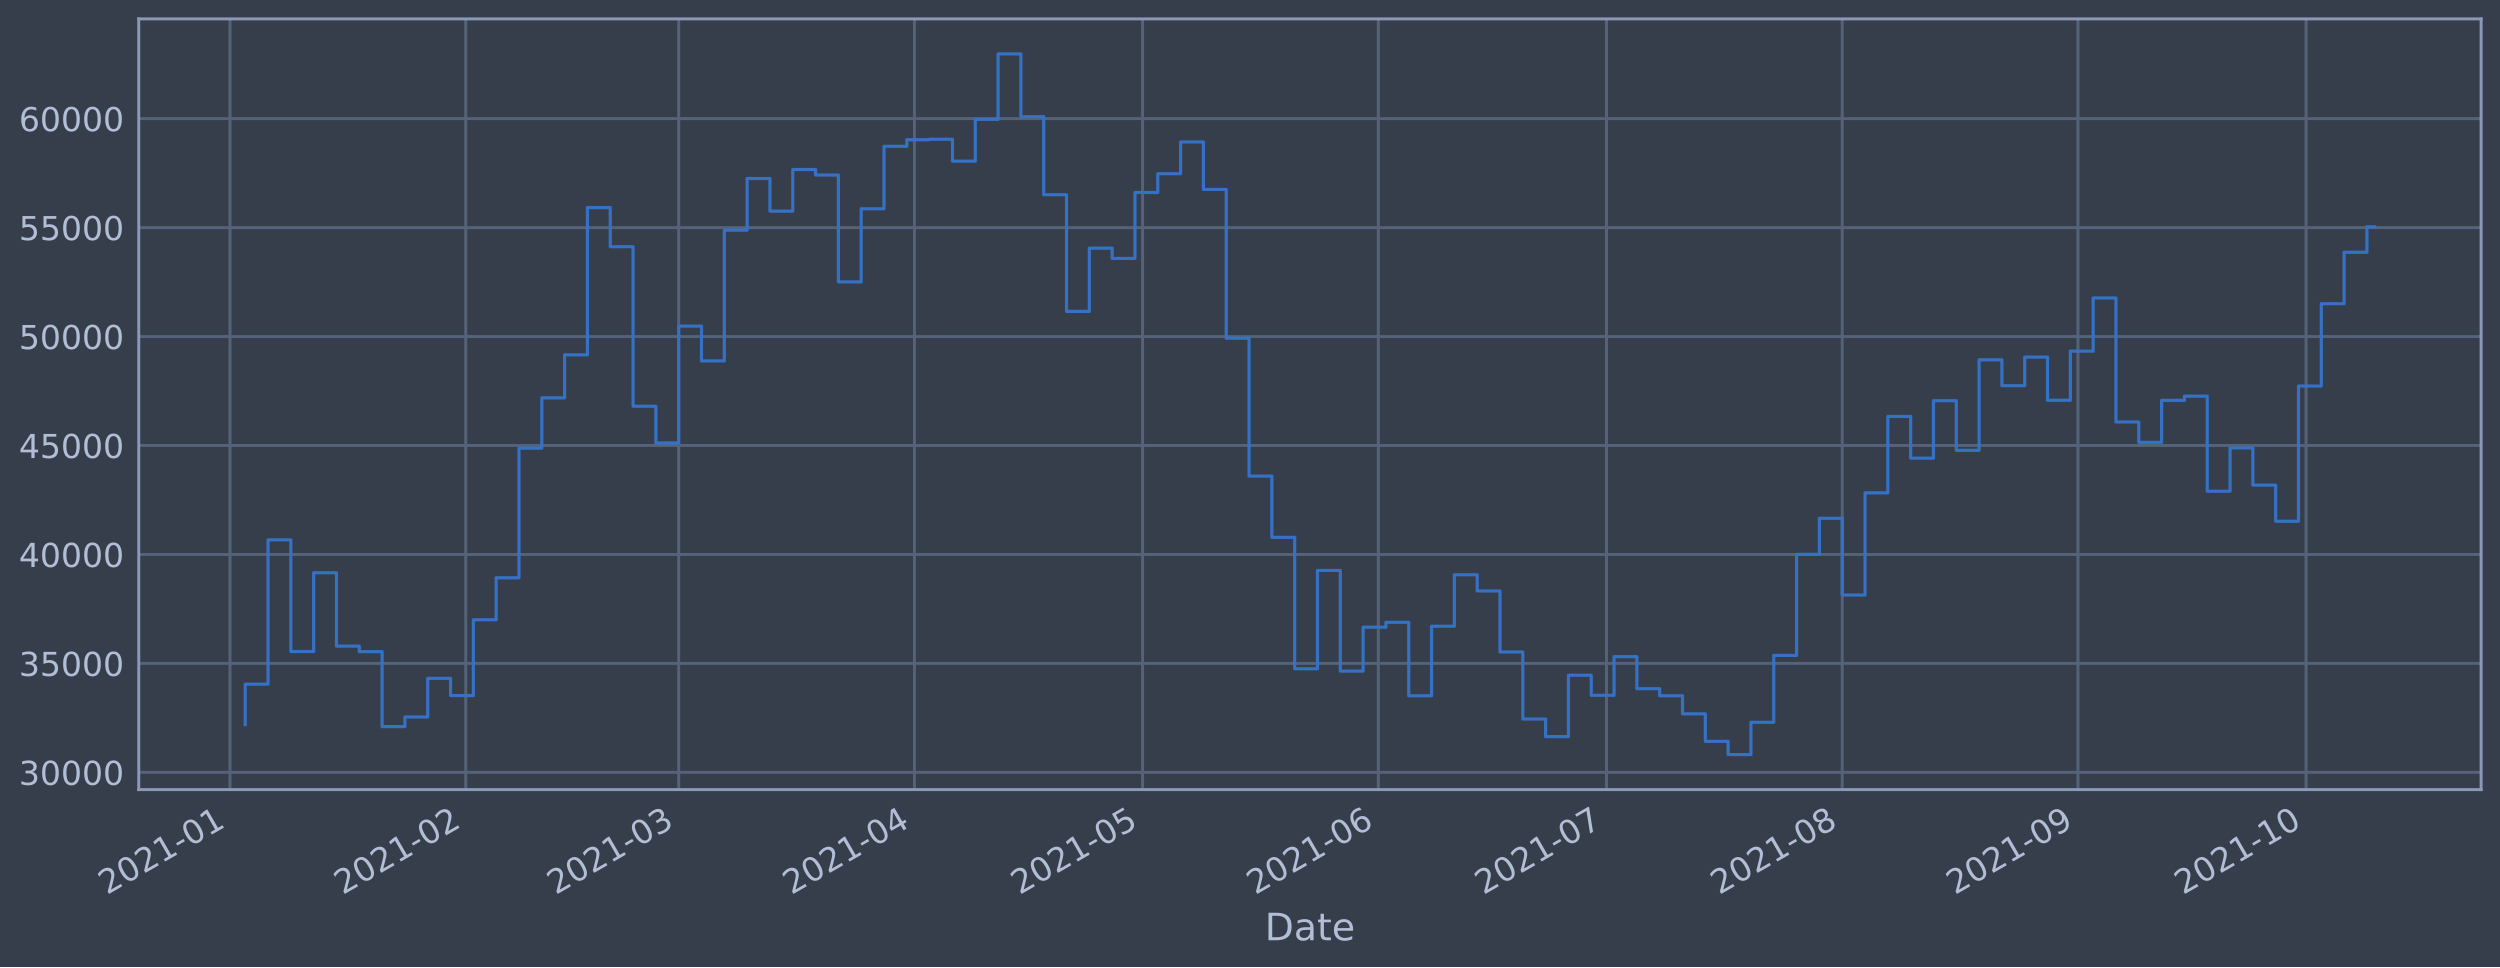
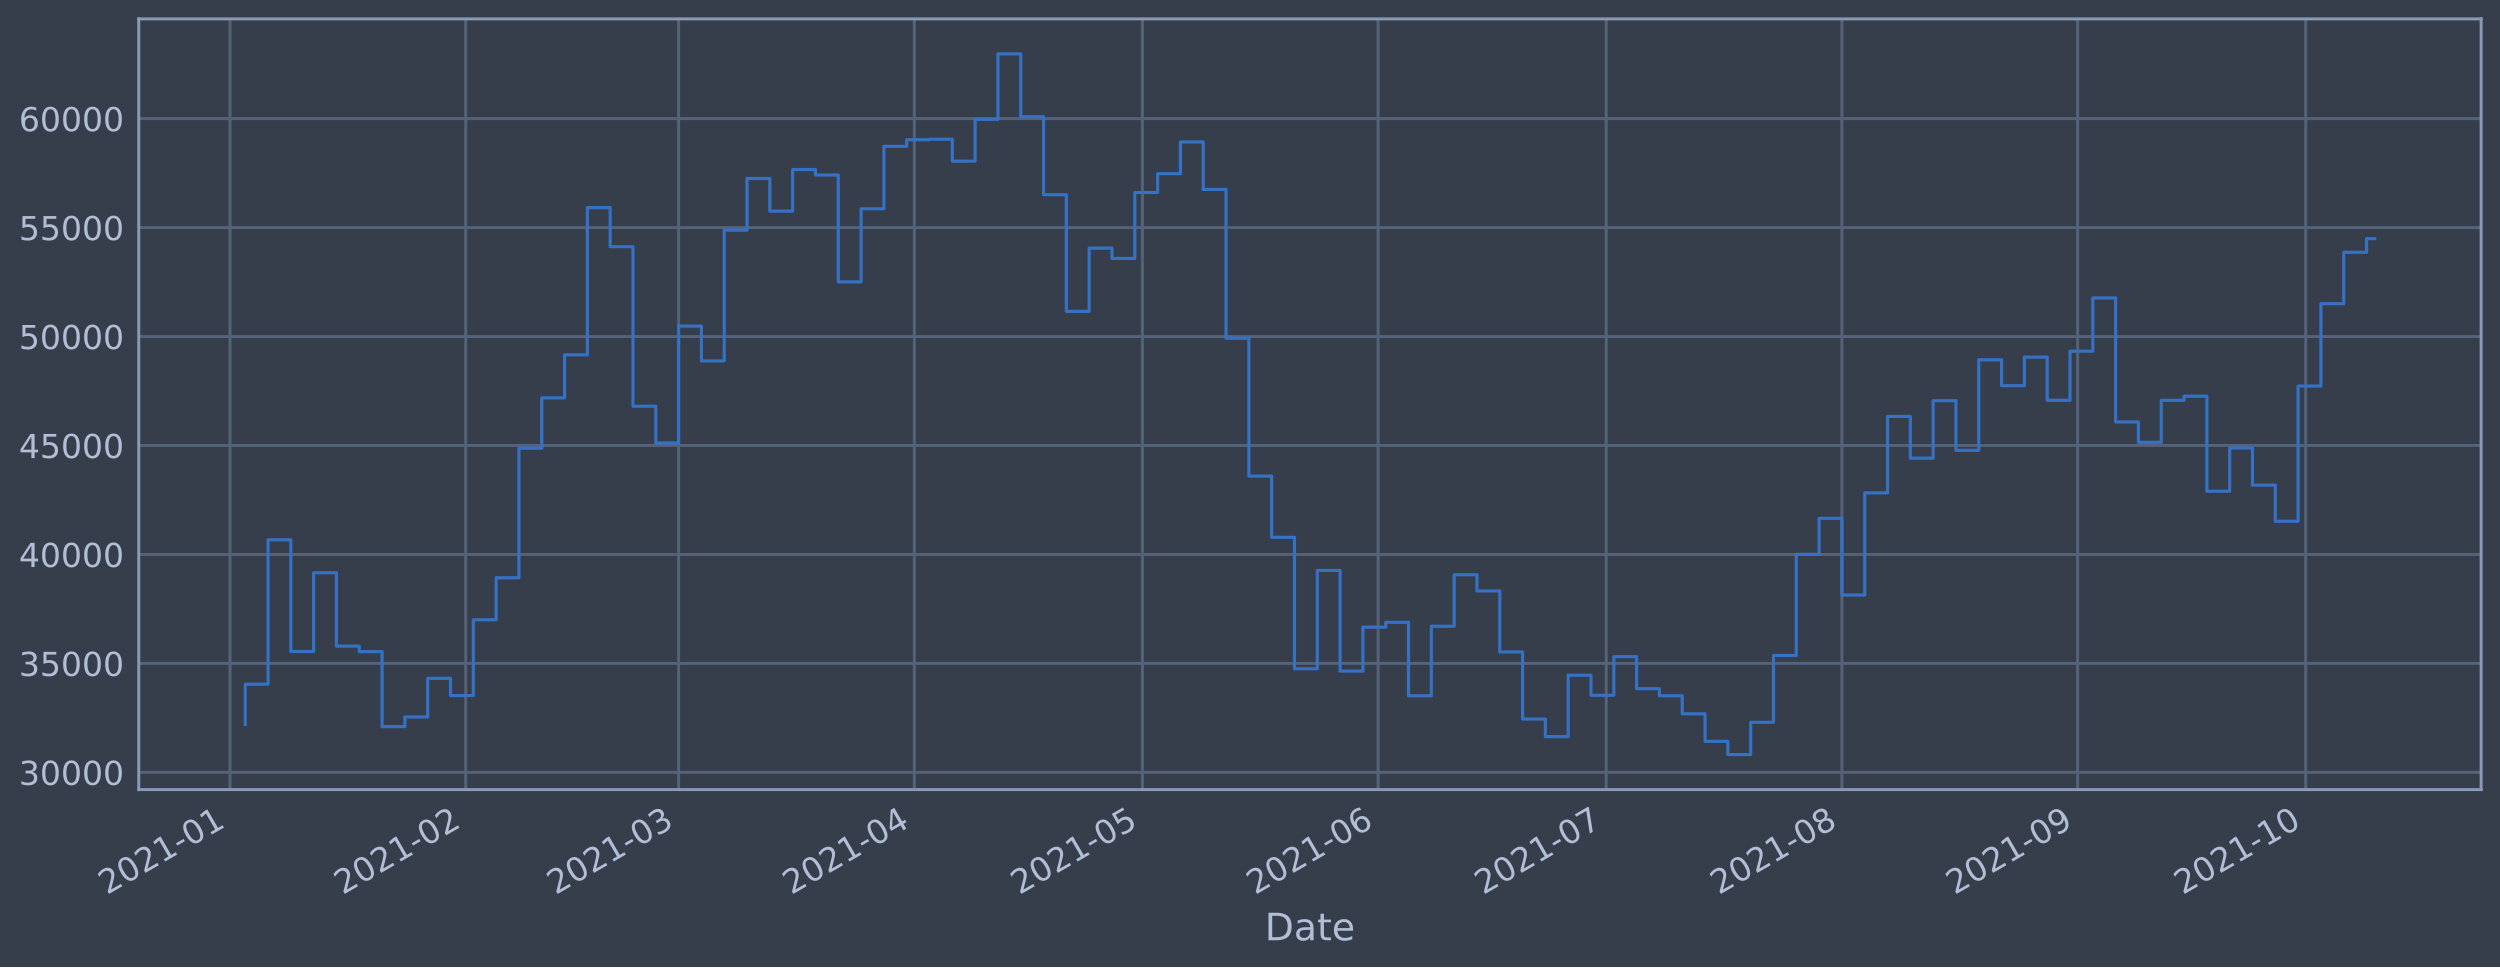
<svg xmlns="http://www.w3.org/2000/svg" xmlns:xlink="http://www.w3.org/1999/xlink" height="368.58pt" version="1.1" viewBox="0 0 952.884 368.58" width="952.884pt">
  <defs>
    <style type="text/css">*{stroke-linecap:butt;stroke-linejoin:round;}</style>
  </defs>
  <g id="figure_1">
    <g id="patch_1">
      <path d="M 0 368.58  L 952.884 368.58  L 952.884 0  L 0 0  z " style="fill:#373e4b;" />
    </g>
    <g id="axes_1">
      <g id="patch_2">
        <path d="M 52.884 300.96  L 945.684 300.96  L 945.684 7.2  L 52.884 7.2  z " style="fill:#373e4b;" />
      </g>
      <g id="matplotlib.axis_1">
        <g id="xtick_1">
          <g id="line2d_1">
-             <path clip-path="url(#p9d1e3f4b24)" d="M 87.668 300.96  L 87.668 7.2  " style="fill:none;stroke:#546379;stroke-linecap:square;stroke-width:1.12;" />
+             <path clip-path="url(#p700b77c3d0)" d="M 87.67 300.96  L 87.67 7.2  " style="fill:none;stroke:#546379;stroke-linecap:square;stroke-width:1.12;" />
          </g>
          <g id="line2d_2" />
          <g id="text_1">
-             <g style="fill:#b1bed6;" transform="translate(40.76518 341.1745)rotate(-30)scale(0.126 -0.126)">
+             <g style="fill:#b1bed6;" transform="translate(40.76624 341.1745)rotate(-30)scale(0.126 -0.126)">
              <defs>
                <path d="M 1228 531  L 3431 531  L 3431 0  L 469 0  L 469 531  Q 828 903 1448 1529  Q 2069 2156 2228 2338  Q 2531 2678 2651 2914  Q 2772 3150 2772 3378  Q 2772 3750 2511 3984  Q 2250 4219 1831 4219  Q 1534 4219 1204 4116  Q 875 4013 500 3803  L 500 4441  Q 881 4594 1212 4672  Q 1544 4750 1819 4750  Q 2544 4750 2975 4387  Q 3406 4025 3406 3419  Q 3406 3131 3298 2873  Q 3191 2616 2906 2266  Q 2828 2175 2409 1742  Q 1991 1309 1228 531  z " id="DejaVuSans-32" transform="scale(0.015625)" />
                <path d="M 2034 4250  Q 1547 4250 1301 3770  Q 1056 3291 1056 2328  Q 1056 1369 1301 889  Q 1547 409 2034 409  Q 2525 409 2770 889  Q 3016 1369 3016 2328  Q 3016 3291 2770 3770  Q 2525 4250 2034 4250  z M 2034 4750  Q 2819 4750 3233 4129  Q 3647 3509 3647 2328  Q 3647 1150 3233 529  Q 2819 -91 2034 -91  Q 1250 -91 836 529  Q 422 1150 422 2328  Q 422 3509 836 4129  Q 1250 4750 2034 4750  z " id="DejaVuSans-30" transform="scale(0.015625)" />
                <path d="M 794 531  L 1825 531  L 1825 4091  L 703 3866  L 703 4441  L 1819 4666  L 2450 4666  L 2450 531  L 3481 531  L 3481 0  L 794 0  L 794 531  z " id="DejaVuSans-31" transform="scale(0.015625)" />
                <path d="M 313 2009  L 1997 2009  L 1997 1497  L 313 1497  L 313 2009  z " id="DejaVuSans-2d" transform="scale(0.015625)" />
              </defs>
              <use xlink:href="#DejaVuSans-32" />
              <use x="63.623" xlink:href="#DejaVuSans-30" />
              <use x="127.246" xlink:href="#DejaVuSans-32" />
              <use x="190.869" xlink:href="#DejaVuSans-31" />
              <use x="254.492" xlink:href="#DejaVuSans-2d" />
              <use x="290.576" xlink:href="#DejaVuSans-30" />
              <use x="354.199" xlink:href="#DejaVuSans-31" />
            </g>
          </g>
        </g>
        <g id="xtick_2">
          <g id="line2d_3">
-             <path clip-path="url(#p9d1e3f4b24)" d="M 177.524 300.96  L 177.524 7.2  " style="fill:none;stroke:#546379;stroke-linecap:square;stroke-width:1.12;" />
+             <path clip-path="url(#p700b77c3d0)" d="M 177.508 300.96  L 177.508 7.2  " style="fill:none;stroke:#546379;stroke-linecap:square;stroke-width:1.12;" />
          </g>
          <g id="line2d_4" />
          <g id="text_2">
-             <g style="fill:#b1bed6;" transform="translate(130.6205 341.1745)rotate(-30)scale(0.126 -0.126)">
+             <g style="fill:#b1bed6;" transform="translate(130.605 341.1745)rotate(-30)scale(0.126 -0.126)">
              <use xlink:href="#DejaVuSans-32" />
              <use x="63.623" xlink:href="#DejaVuSans-30" />
              <use x="127.246" xlink:href="#DejaVuSans-32" />
              <use x="190.869" xlink:href="#DejaVuSans-31" />
              <use x="254.492" xlink:href="#DejaVuSans-2d" />
              <use x="290.576" xlink:href="#DejaVuSans-30" />
              <use x="354.199" xlink:href="#DejaVuSans-32" />
            </g>
          </g>
        </g>
        <g id="xtick_3">
          <g id="line2d_5">
-             <path clip-path="url(#p9d1e3f4b24)" d="M 258.683 300.96  L 258.683 7.2  " style="fill:none;stroke:#546379;stroke-linecap:square;stroke-width:1.12;" />
+             <path clip-path="url(#p700b77c3d0)" d="M 258.653 300.96  L 258.653 7.2  " style="fill:none;stroke:#546379;stroke-linecap:square;stroke-width:1.12;" />
          </g>
          <g id="line2d_6" />
          <g id="text_3">
-             <g style="fill:#b1bed6;" transform="translate(211.7801 341.1745)rotate(-30)scale(0.126 -0.126)">
+             <g style="fill:#b1bed6;" transform="translate(211.7498 341.1745)rotate(-30)scale(0.126 -0.126)">
              <defs>
                <path d="M 2597 2516  Q 3050 2419 3304 2112  Q 3559 1806 3559 1356  Q 3559 666 3084 287  Q 2609 -91 1734 -91  Q 1441 -91 1130 -33  Q 819 25 488 141  L 488 750  Q 750 597 1062 519  Q 1375 441 1716 441  Q 2309 441 2620 675  Q 2931 909 2931 1356  Q 2931 1769 2642 2001  Q 2353 2234 1838 2234  L 1294 2234  L 1294 2753  L 1863 2753  Q 2328 2753 2575 2939  Q 2822 3125 2822 3475  Q 2822 3834 2567 4026  Q 2313 4219 1838 4219  Q 1578 4219 1281 4162  Q 984 4106 628 3988  L 628 4550  Q 988 4650 1302 4700  Q 1616 4750 1894 4750  Q 2613 4750 3031 4423  Q 3450 4097 3450 3541  Q 3450 3153 3228 2886  Q 3006 2619 2597 2516  z " id="DejaVuSans-33" transform="scale(0.015625)" />
              </defs>
              <use xlink:href="#DejaVuSans-32" />
              <use x="63.623" xlink:href="#DejaVuSans-30" />
              <use x="127.246" xlink:href="#DejaVuSans-32" />
              <use x="190.869" xlink:href="#DejaVuSans-31" />
              <use x="254.492" xlink:href="#DejaVuSans-2d" />
              <use x="290.576" xlink:href="#DejaVuSans-30" />
              <use x="354.199" xlink:href="#DejaVuSans-33" />
            </g>
          </g>
        </g>
        <g id="xtick_4">
          <g id="line2d_7">
-             <path clip-path="url(#p9d1e3f4b24)" d="M 348.539 300.96  L 348.539 7.2  " style="fill:none;stroke:#546379;stroke-linecap:square;stroke-width:1.12;" />
+             <path clip-path="url(#p700b77c3d0)" d="M 348.492 300.96  L 348.492 7.2  " style="fill:none;stroke:#546379;stroke-linecap:square;stroke-width:1.12;" />
          </g>
          <g id="line2d_8" />
          <g id="text_4">
-             <g style="fill:#b1bed6;" transform="translate(301.6354 341.1745)rotate(-30)scale(0.126 -0.126)">
+             <g style="fill:#b1bed6;" transform="translate(301.5886 341.1745)rotate(-30)scale(0.126 -0.126)">
              <defs>
                <path d="M 2419 4116  L 825 1625  L 2419 1625  L 2419 4116  z M 2253 4666  L 3047 4666  L 3047 1625  L 3713 1625  L 3713 1100  L 3047 1100  L 3047 0  L 2419 0  L 2419 1100  L 313 1100  L 313 1709  L 2253 4666  z " id="DejaVuSans-34" transform="scale(0.015625)" />
              </defs>
              <use xlink:href="#DejaVuSans-32" />
              <use x="63.623" xlink:href="#DejaVuSans-30" />
              <use x="127.246" xlink:href="#DejaVuSans-32" />
              <use x="190.869" xlink:href="#DejaVuSans-31" />
              <use x="254.492" xlink:href="#DejaVuSans-2d" />
              <use x="290.576" xlink:href="#DejaVuSans-30" />
              <use x="354.199" xlink:href="#DejaVuSans-34" />
            </g>
          </g>
        </g>
        <g id="xtick_5">
          <g id="line2d_9">
-             <path clip-path="url(#p9d1e3f4b24)" d="M 435.495 300.96  L 435.495 7.2  " style="fill:none;stroke:#546379;stroke-linecap:square;stroke-width:1.12;" />
+             <path clip-path="url(#p700b77c3d0)" d="M 435.433 300.96  L 435.433 7.2  " style="fill:none;stroke:#546379;stroke-linecap:square;stroke-width:1.12;" />
          </g>
          <g id="line2d_10" />
          <g id="text_5">
-             <g style="fill:#b1bed6;" transform="translate(388.5921 341.1745)rotate(-30)scale(0.126 -0.126)">
+             <g style="fill:#b1bed6;" transform="translate(388.5293 341.1745)rotate(-30)scale(0.126 -0.126)">
              <defs>
                <path d="M 691 4666  L 3169 4666  L 3169 4134  L 1269 4134  L 1269 2991  Q 1406 3038 1543 3061  Q 1681 3084 1819 3084  Q 2600 3084 3056 2656  Q 3513 2228 3513 1497  Q 3513 744 3044 326  Q 2575 -91 1722 -91  Q 1428 -91 1123 -41  Q 819 9 494 109  L 494 744  Q 775 591 1075 516  Q 1375 441 1709 441  Q 2250 441 2565 725  Q 2881 1009 2881 1497  Q 2881 1984 2565 2268  Q 2250 2553 1709 2553  Q 1456 2553 1204 2497  Q 953 2441 691 2322  L 691 4666  z " id="DejaVuSans-35" transform="scale(0.015625)" />
              </defs>
              <use xlink:href="#DejaVuSans-32" />
              <use x="63.623" xlink:href="#DejaVuSans-30" />
              <use x="127.246" xlink:href="#DejaVuSans-32" />
              <use x="190.869" xlink:href="#DejaVuSans-31" />
              <use x="254.492" xlink:href="#DejaVuSans-2d" />
              <use x="290.576" xlink:href="#DejaVuSans-30" />
              <use x="354.199" xlink:href="#DejaVuSans-35" />
            </g>
          </g>
        </g>
        <g id="xtick_6">
          <g id="line2d_11">
-             <path clip-path="url(#p9d1e3f4b24)" d="M 525.351 300.96  L 525.351 7.2  " style="fill:none;stroke:#546379;stroke-linecap:square;stroke-width:1.12;" />
+             <path clip-path="url(#p700b77c3d0)" d="M 525.271 300.96  L 525.271 7.2  " style="fill:none;stroke:#546379;stroke-linecap:square;stroke-width:1.12;" />
          </g>
          <g id="line2d_12" />
          <g id="text_6">
-             <g style="fill:#b1bed6;" transform="translate(478.4474 341.1745)rotate(-30)scale(0.126 -0.126)">
+             <g style="fill:#b1bed6;" transform="translate(478.3681 341.1745)rotate(-30)scale(0.126 -0.126)">
              <defs>
                <path d="M 2113 2584  Q 1688 2584 1439 2293  Q 1191 2003 1191 1497  Q 1191 994 1439 701  Q 1688 409 2113 409  Q 2538 409 2786 701  Q 3034 994 3034 1497  Q 3034 2003 2786 2293  Q 2538 2584 2113 2584  z M 3366 4563  L 3366 3988  Q 3128 4100 2886 4159  Q 2644 4219 2406 4219  Q 1781 4219 1451 3797  Q 1122 3375 1075 2522  Q 1259 2794 1537 2939  Q 1816 3084 2150 3084  Q 2853 3084 3261 2657  Q 3669 2231 3669 1497  Q 3669 778 3244 343  Q 2819 -91 2113 -91  Q 1303 -91 875 529  Q 447 1150 447 2328  Q 447 3434 972 4092  Q 1497 4750 2381 4750  Q 2619 4750 2861 4703  Q 3103 4656 3366 4563  z " id="DejaVuSans-36" transform="scale(0.015625)" />
              </defs>
              <use xlink:href="#DejaVuSans-32" />
              <use x="63.623" xlink:href="#DejaVuSans-30" />
              <use x="127.246" xlink:href="#DejaVuSans-32" />
              <use x="190.869" xlink:href="#DejaVuSans-31" />
              <use x="254.492" xlink:href="#DejaVuSans-2d" />
              <use x="290.576" xlink:href="#DejaVuSans-30" />
              <use x="354.199" xlink:href="#DejaVuSans-36" />
            </g>
          </g>
        </g>
        <g id="xtick_7">
          <g id="line2d_13">
-             <path clip-path="url(#p9d1e3f4b24)" d="M 612.307 300.96  L 612.307 7.2  " style="fill:none;stroke:#546379;stroke-linecap:square;stroke-width:1.12;" />
+             <path clip-path="url(#p700b77c3d0)" d="M 612.212 300.96  L 612.212 7.2  " style="fill:none;stroke:#546379;stroke-linecap:square;stroke-width:1.12;" />
          </g>
          <g id="line2d_14" />
          <g id="text_7">
-             <g style="fill:#b1bed6;" transform="translate(565.4041 341.1745)rotate(-30)scale(0.126 -0.126)">
+             <g style="fill:#b1bed6;" transform="translate(565.3089 341.1745)rotate(-30)scale(0.126 -0.126)">
              <defs>
                <path d="M 525 4666  L 3525 4666  L 3525 4397  L 1831 0  L 1172 0  L 2766 4134  L 525 4134  L 525 4666  z " id="DejaVuSans-37" transform="scale(0.015625)" />
              </defs>
              <use xlink:href="#DejaVuSans-32" />
              <use x="63.623" xlink:href="#DejaVuSans-30" />
              <use x="127.246" xlink:href="#DejaVuSans-32" />
              <use x="190.869" xlink:href="#DejaVuSans-31" />
              <use x="254.492" xlink:href="#DejaVuSans-2d" />
              <use x="290.576" xlink:href="#DejaVuSans-30" />
              <use x="354.199" xlink:href="#DejaVuSans-37" />
            </g>
          </g>
        </g>
        <g id="xtick_8">
          <g id="line2d_15">
-             <path clip-path="url(#p9d1e3f4b24)" d="M 702.163 300.96  L 702.163 7.2  " style="fill:none;stroke:#546379;stroke-linecap:square;stroke-width:1.12;" />
+             <path clip-path="url(#p700b77c3d0)" d="M 702.051 300.96  L 702.051 7.2  " style="fill:none;stroke:#546379;stroke-linecap:square;stroke-width:1.12;" />
          </g>
          <g id="line2d_16" />
          <g id="text_8">
-             <g style="fill:#b1bed6;" transform="translate(655.2594 341.1745)rotate(-30)scale(0.126 -0.126)">
+             <g style="fill:#b1bed6;" transform="translate(655.1477 341.1745)rotate(-30)scale(0.126 -0.126)">
              <defs>
                <path d="M 2034 2216  Q 1584 2216 1326 1975  Q 1069 1734 1069 1313  Q 1069 891 1326 650  Q 1584 409 2034 409  Q 2484 409 2743 651  Q 3003 894 3003 1313  Q 3003 1734 2745 1975  Q 2488 2216 2034 2216  z M 1403 2484  Q 997 2584 770 2862  Q 544 3141 544 3541  Q 544 4100 942 4425  Q 1341 4750 2034 4750  Q 2731 4750 3128 4425  Q 3525 4100 3525 3541  Q 3525 3141 3298 2862  Q 3072 2584 2669 2484  Q 3125 2378 3379 2068  Q 3634 1759 3634 1313  Q 3634 634 3220 271  Q 2806 -91 2034 -91  Q 1263 -91 848 271  Q 434 634 434 1313  Q 434 1759 690 2068  Q 947 2378 1403 2484  z M 1172 3481  Q 1172 3119 1398 2916  Q 1625 2713 2034 2713  Q 2441 2713 2670 2916  Q 2900 3119 2900 3481  Q 2900 3844 2670 4047  Q 2441 4250 2034 4250  Q 1625 4250 1398 4047  Q 1172 3844 1172 3481  z " id="DejaVuSans-38" transform="scale(0.015625)" />
              </defs>
              <use xlink:href="#DejaVuSans-32" />
              <use x="63.623" xlink:href="#DejaVuSans-30" />
              <use x="127.246" xlink:href="#DejaVuSans-32" />
              <use x="190.869" xlink:href="#DejaVuSans-31" />
              <use x="254.492" xlink:href="#DejaVuSans-2d" />
              <use x="290.576" xlink:href="#DejaVuSans-30" />
              <use x="354.199" xlink:href="#DejaVuSans-38" />
            </g>
          </g>
        </g>
        <g id="xtick_9">
          <g id="line2d_17">
-             <path clip-path="url(#p9d1e3f4b24)" d="M 792.018 300.96  L 792.018 7.2  " style="fill:none;stroke:#546379;stroke-linecap:square;stroke-width:1.12;" />
+             <path clip-path="url(#p700b77c3d0)" d="M 791.89 300.96  L 791.89 7.2  " style="fill:none;stroke:#546379;stroke-linecap:square;stroke-width:1.12;" />
          </g>
          <g id="line2d_18" />
          <g id="text_9">
-             <g style="fill:#b1bed6;" transform="translate(745.1147 341.1745)rotate(-30)scale(0.126 -0.126)">
+             <g style="fill:#b1bed6;" transform="translate(744.9865 341.1745)rotate(-30)scale(0.126 -0.126)">
              <defs>
                <path d="M 703 97  L 703 672  Q 941 559 1184 500  Q 1428 441 1663 441  Q 2288 441 2617 861  Q 2947 1281 2994 2138  Q 2813 1869 2534 1725  Q 2256 1581 1919 1581  Q 1219 1581 811 2004  Q 403 2428 403 3163  Q 403 3881 828 4315  Q 1253 4750 1959 4750  Q 2769 4750 3195 4129  Q 3622 3509 3622 2328  Q 3622 1225 3098 567  Q 2575 -91 1691 -91  Q 1453 -91 1209 -44  Q 966 3 703 97  z M 1959 2075  Q 2384 2075 2632 2365  Q 2881 2656 2881 3163  Q 2881 3666 2632 3958  Q 2384 4250 1959 4250  Q 1534 4250 1286 3958  Q 1038 3666 1038 3163  Q 1038 2656 1286 2365  Q 1534 2075 1959 2075  z " id="DejaVuSans-39" transform="scale(0.015625)" />
              </defs>
              <use xlink:href="#DejaVuSans-32" />
              <use x="63.623" xlink:href="#DejaVuSans-30" />
              <use x="127.246" xlink:href="#DejaVuSans-32" />
              <use x="190.869" xlink:href="#DejaVuSans-31" />
              <use x="254.492" xlink:href="#DejaVuSans-2d" />
              <use x="290.576" xlink:href="#DejaVuSans-30" />
              <use x="354.199" xlink:href="#DejaVuSans-39" />
            </g>
          </g>
        </g>
        <g id="xtick_10">
          <g id="line2d_19">
-             <path clip-path="url(#p9d1e3f4b24)" d="M 878.975 300.96  L 878.975 7.2  " style="fill:none;stroke:#546379;stroke-linecap:square;stroke-width:1.12;" />
+             <path clip-path="url(#p700b77c3d0)" d="M 878.831 300.96  L 878.831 7.2  " style="fill:none;stroke:#546379;stroke-linecap:square;stroke-width:1.12;" />
          </g>
          <g id="line2d_20" />
          <g id="text_10">
-             <g style="fill:#b1bed6;" transform="translate(832.0714 341.1745)rotate(-30)scale(0.126 -0.126)">
+             <g style="fill:#b1bed6;" transform="translate(831.9272 341.1745)rotate(-30)scale(0.126 -0.126)">
              <use xlink:href="#DejaVuSans-32" />
              <use x="63.623" xlink:href="#DejaVuSans-30" />
              <use x="127.246" xlink:href="#DejaVuSans-32" />
              <use x="190.869" xlink:href="#DejaVuSans-31" />
              <use x="254.492" xlink:href="#DejaVuSans-2d" />
              <use x="290.576" xlink:href="#DejaVuSans-31" />
              <use x="354.199" xlink:href="#DejaVuSans-30" />
            </g>
          </g>
        </g>
        <g id="text_11">
          <g style="fill:#b1bed6;" transform="translate(482.0746 358.3856)scale(0.144 -0.144)">
            <defs>
              <path d="M 1259 4147  L 1259 519  L 2022 519  Q 2988 519 3436 956  Q 3884 1394 3884 2338  Q 3884 3275 3436 3711  Q 2988 4147 2022 4147  L 1259 4147  z M 628 4666  L 1925 4666  Q 3281 4666 3915 4102  Q 4550 3538 4550 2338  Q 4550 1131 3912 565  Q 3275 0 1925 0  L 628 0  L 628 4666  z " id="DejaVuSans-44" transform="scale(0.015625)" />
              <path d="M 2194 1759  Q 1497 1759 1228 1600  Q 959 1441 959 1056  Q 959 750 1161 570  Q 1363 391 1709 391  Q 2188 391 2477 730  Q 2766 1069 2766 1631  L 2766 1759  L 2194 1759  z M 3341 1997  L 3341 0  L 2766 0  L 2766 531  Q 2569 213 2275 61  Q 1981 -91 1556 -91  Q 1019 -91 701 211  Q 384 513 384 1019  Q 384 1609 779 1909  Q 1175 2209 1959 2209  L 2766 2209  L 2766 2266  Q 2766 2663 2505 2880  Q 2244 3097 1772 3097  Q 1472 3097 1187 3025  Q 903 2953 641 2809  L 641 3341  Q 956 3463 1253 3523  Q 1550 3584 1831 3584  Q 2591 3584 2966 3190  Q 3341 2797 3341 1997  z " id="DejaVuSans-61" transform="scale(0.015625)" />
              <path d="M 1172 4494  L 1172 3500  L 2356 3500  L 2356 3053  L 1172 3053  L 1172 1153  Q 1172 725 1289 603  Q 1406 481 1766 481  L 2356 481  L 2356 0  L 1766 0  Q 1100 0 847 248  Q 594 497 594 1153  L 594 3053  L 172 3053  L 172 3500  L 594 3500  L 594 4494  L 1172 4494  z " id="DejaVuSans-74" transform="scale(0.015625)" />
              <path d="M 3597 1894  L 3597 1613  L 953 1613  Q 991 1019 1311 708  Q 1631 397 2203 397  Q 2534 397 2845 478  Q 3156 559 3463 722  L 3463 178  Q 3153 47 2828 -22  Q 2503 -91 2169 -91  Q 1331 -91 842 396  Q 353 884 353 1716  Q 353 2575 817 3079  Q 1281 3584 2069 3584  Q 2775 3584 3186 3129  Q 3597 2675 3597 1894  z M 3022 2063  Q 3016 2534 2758 2815  Q 2500 3097 2075 3097  Q 1594 3097 1305 2825  Q 1016 2553 972 2059  L 3022 2063  z " id="DejaVuSans-65" transform="scale(0.015625)" />
            </defs>
            <use xlink:href="#DejaVuSans-44" />
            <use x="77.002" xlink:href="#DejaVuSans-61" />
            <use x="138.281" xlink:href="#DejaVuSans-74" />
            <use x="177.49" xlink:href="#DejaVuSans-65" />
          </g>
        </g>
      </g>
      <g id="matplotlib.axis_2">
        <g id="ytick_1">
          <g id="line2d_21">
-             <path clip-path="url(#p9d1e3f4b24)" d="M 52.884 294.384  L 945.684 294.384  " style="fill:none;stroke:#546379;stroke-linecap:square;stroke-width:1.12;" />
+             <path clip-path="url(#p700b77c3d0)" d="M 52.884 294.384  L 945.684 294.384  " style="fill:none;stroke:#546379;stroke-linecap:square;stroke-width:1.12;" />
          </g>
          <g id="line2d_22" />
          <g id="text_12">
            <g style="fill:#b1bed6;" transform="translate(7.2 299.1712)scale(0.126 -0.126)">
              <use xlink:href="#DejaVuSans-33" />
              <use x="63.623" xlink:href="#DejaVuSans-30" />
              <use x="127.246" xlink:href="#DejaVuSans-30" />
              <use x="190.869" xlink:href="#DejaVuSans-30" />
              <use x="254.492" xlink:href="#DejaVuSans-30" />
            </g>
          </g>
        </g>
        <g id="ytick_2">
          <g id="line2d_23">
-             <path clip-path="url(#p9d1e3f4b24)" d="M 52.884 252.856  L 945.684 252.856  " style="fill:none;stroke:#546379;stroke-linecap:square;stroke-width:1.12;" />
+             <path clip-path="url(#p700b77c3d0)" d="M 52.884 252.856  L 945.684 252.856  " style="fill:none;stroke:#546379;stroke-linecap:square;stroke-width:1.12;" />
          </g>
          <g id="line2d_24" />
          <g id="text_13">
            <g style="fill:#b1bed6;" transform="translate(7.2 257.6428)scale(0.126 -0.126)">
              <use xlink:href="#DejaVuSans-33" />
              <use x="63.623" xlink:href="#DejaVuSans-35" />
              <use x="127.246" xlink:href="#DejaVuSans-30" />
              <use x="190.869" xlink:href="#DejaVuSans-30" />
              <use x="254.492" xlink:href="#DejaVuSans-30" />
            </g>
          </g>
        </g>
        <g id="ytick_3">
          <g id="line2d_25">
-             <path clip-path="url(#p9d1e3f4b24)" d="M 52.884 211.327  L 945.684 211.327  " style="fill:none;stroke:#546379;stroke-linecap:square;stroke-width:1.12;" />
+             <path clip-path="url(#p700b77c3d0)" d="M 52.884 211.327  L 945.684 211.327  " style="fill:none;stroke:#546379;stroke-linecap:square;stroke-width:1.12;" />
          </g>
          <g id="line2d_26" />
          <g id="text_14">
            <g style="fill:#b1bed6;" transform="translate(7.2 216.1143)scale(0.126 -0.126)">
              <use xlink:href="#DejaVuSans-34" />
              <use x="63.623" xlink:href="#DejaVuSans-30" />
              <use x="127.246" xlink:href="#DejaVuSans-30" />
              <use x="190.869" xlink:href="#DejaVuSans-30" />
              <use x="254.492" xlink:href="#DejaVuSans-30" />
            </g>
          </g>
        </g>
        <g id="ytick_4">
          <g id="line2d_27">
-             <path clip-path="url(#p9d1e3f4b24)" d="M 52.884 169.799  L 945.684 169.799  " style="fill:none;stroke:#546379;stroke-linecap:square;stroke-width:1.12;" />
+             <path clip-path="url(#p700b77c3d0)" d="M 52.884 169.799  L 945.684 169.799  " style="fill:none;stroke:#546379;stroke-linecap:square;stroke-width:1.12;" />
          </g>
          <g id="line2d_28" />
          <g id="text_15">
            <g style="fill:#b1bed6;" transform="translate(7.2 174.5858)scale(0.126 -0.126)">
              <use xlink:href="#DejaVuSans-34" />
              <use x="63.623" xlink:href="#DejaVuSans-35" />
              <use x="127.246" xlink:href="#DejaVuSans-30" />
              <use x="190.869" xlink:href="#DejaVuSans-30" />
              <use x="254.492" xlink:href="#DejaVuSans-30" />
            </g>
          </g>
        </g>
        <g id="ytick_5">
          <g id="line2d_29">
-             <path clip-path="url(#p9d1e3f4b24)" d="M 52.884 128.27  L 945.684 128.27  " style="fill:none;stroke:#546379;stroke-linecap:square;stroke-width:1.12;" />
+             <path clip-path="url(#p700b77c3d0)" d="M 52.884 128.27  L 945.684 128.27  " style="fill:none;stroke:#546379;stroke-linecap:square;stroke-width:1.12;" />
          </g>
          <g id="line2d_30" />
          <g id="text_16">
            <g style="fill:#b1bed6;" transform="translate(7.2 133.0573)scale(0.126 -0.126)">
              <use xlink:href="#DejaVuSans-35" />
              <use x="63.623" xlink:href="#DejaVuSans-30" />
              <use x="127.246" xlink:href="#DejaVuSans-30" />
              <use x="190.869" xlink:href="#DejaVuSans-30" />
              <use x="254.492" xlink:href="#DejaVuSans-30" />
            </g>
          </g>
        </g>
        <g id="ytick_6">
          <g id="line2d_31">
-             <path clip-path="url(#p9d1e3f4b24)" d="M 52.884 86.742  L 945.684 86.742  " style="fill:none;stroke:#546379;stroke-linecap:square;stroke-width:1.12;" />
+             <path clip-path="url(#p700b77c3d0)" d="M 52.884 86.742  L 945.684 86.742  " style="fill:none;stroke:#546379;stroke-linecap:square;stroke-width:1.12;" />
          </g>
          <g id="line2d_32" />
          <g id="text_17">
            <g style="fill:#b1bed6;" transform="translate(7.2 91.52883)scale(0.126 -0.126)">
              <use xlink:href="#DejaVuSans-35" />
              <use x="63.623" xlink:href="#DejaVuSans-35" />
              <use x="127.246" xlink:href="#DejaVuSans-30" />
              <use x="190.869" xlink:href="#DejaVuSans-30" />
              <use x="254.492" xlink:href="#DejaVuSans-30" />
            </g>
          </g>
        </g>
        <g id="ytick_7">
          <g id="line2d_33">
-             <path clip-path="url(#p9d1e3f4b24)" d="M 52.884 45.213  L 945.684 45.213  " style="fill:none;stroke:#546379;stroke-linecap:square;stroke-width:1.12;" />
+             <path clip-path="url(#p700b77c3d0)" d="M 52.884 45.213  L 945.684 45.213  " style="fill:none;stroke:#546379;stroke-linecap:square;stroke-width:1.12;" />
          </g>
          <g id="line2d_34" />
          <g id="text_18">
            <g style="fill:#b1bed6;" transform="translate(7.2 50.00035)scale(0.126 -0.126)">
              <use xlink:href="#DejaVuSans-36" />
              <use x="63.623" xlink:href="#DejaVuSans-30" />
              <use x="127.246" xlink:href="#DejaVuSans-30" />
              <use x="190.869" xlink:href="#DejaVuSans-30" />
              <use x="254.492" xlink:href="#DejaVuSans-30" />
            </g>
          </g>
        </g>
      </g>
      <g id="line2d_35">
-         <path clip-path="url(#p9d1e3f4b24)" d="M 93.466 276.149  L 93.466 260.774  L 102.161 260.774  L 102.161 205.76  L 110.857 205.76  L 110.857 248.33  L 119.553 248.33  L 119.553 218.317  L 128.248 218.317  L 128.248 246.269  L 136.944 246.269  L 136.944 248.379  L 145.64 248.379  L 145.64 276.944  L 154.335 276.944  L 154.335 273.273  L 163.031 273.273  L 163.031 258.551  L 171.727 258.551  L 171.727 265.124  L 180.422 265.124  L 180.422 236.227  L 189.118 236.227  L 189.118 220.23  L 197.814 220.23  L 197.814 170.811  L 206.509 170.811  L 206.509 151.649  L 215.205 151.649  L 215.205 135.246  L 223.901 135.246  L 223.901 79.13  L 232.596 79.13  L 232.596 94.023  L 241.292 94.023  L 241.292 154.845  L 249.988 154.845  L 249.988 168.853  L 258.683 168.853  L 258.683 124.303  L 267.379 124.303  L 267.379 137.559  L 276.075 137.559  L 276.075 87.726  L 284.77 87.726  L 284.77 68.027  L 293.466 68.027  L 293.466 80.473  L 302.162 80.473  L 302.162 64.6  L 310.857 64.6  L 310.857 66.715  L 319.553 66.715  L 319.553 107.438  L 328.249 107.438  L 328.249 79.566  L 336.944 79.566  L 336.944 55.76  L 345.64 55.76  L 345.64 53.259  L 354.336 53.259  L 354.336 53.07  L 363.031 53.07  L 363.031 61.421  L 371.727 61.421  L 371.727 45.505  L 380.423 45.505  L 380.423 20.553  L 389.118 20.553  L 389.118 44.49  L 397.814 44.49  L 397.814 74.218  L 406.51 74.218  L 406.51 118.693  L 415.205 118.693  L 415.205 94.577  L 423.901 94.577  L 423.901 98.501  L 432.597 98.501  L 432.597 73.366  L 441.292 73.366  L 441.292 66.2  L 449.988 66.2  L 449.988 54.11  L 458.684 54.11  L 458.684 72.207  L 467.379 72.207  L 467.379 128.914  L 476.075 128.914  L 476.075 181.458  L 484.771 181.458  L 484.771 204.813  L 493.467 204.813  L 493.467 254.894  L 502.162 254.894  L 502.162 217.423  L 510.858 217.423  L 510.858 255.782  L 519.554 255.782  L 519.554 239.046  L 528.249 239.046  L 528.249 237.195  L 536.945 237.195  L 536.945 265.191  L 545.641 265.191  L 545.641 238.698  L 554.336 238.698  L 554.336 219.078  L 563.032 219.078  L 563.032 225.24  L 571.728 225.24  L 571.728 248.502  L 580.423 248.502  L 580.423 274.055  L 589.119 274.055  L 589.119 280.758  L 597.815 280.758  L 597.815 257.368  L 606.51 257.368  L 606.51 265.008  L 615.206 265.008  L 615.206 250.287  L 623.902 250.287  L 623.902 262.498  L 632.597 262.498  L 632.597 265.185  L 641.293 265.185  L 641.293 272.07  L 649.989 272.07  L 649.989 282.58  L 658.684 282.58  L 658.684 287.607  L 667.38 287.607  L 667.38 275.299  L 676.076 275.299  L 676.076 249.823  L 684.771 249.823  L 684.771 211.306  L 693.467 211.306  L 693.467 197.548  L 702.163 197.548  L 702.163 226.792  L 710.858 226.792  L 710.858 187.856  L 719.554 187.856  L 719.554 158.723  L 728.25 158.723  L 728.25 174.635  L 736.945 174.635  L 736.945 152.719  L 745.641 152.719  L 745.641 171.644  L 754.337 171.644  L 754.337 137.141  L 763.032 137.141  L 763.032 147.003  L 771.728 147.003  L 771.728 136.104  L 780.424 136.104  L 780.424 152.566  L 789.119 152.566  L 789.119 133.843  L 797.815 133.843  L 797.815 113.577  L 806.511 113.577  L 806.511 160.842  L 815.206 160.842  L 815.206 168.596  L 823.902 168.596  L 823.902 152.588  L 832.598 152.588  L 832.598 150.998  L 841.293 150.998  L 841.293 187.228  L 849.989 187.228  L 849.989 170.721  L 858.685 170.721  L 858.685 184.893  L 867.38 184.893  L 867.38 198.683  L 876.076 198.683  L 876.076 147.148  L 884.772 147.148  L 884.772 115.763  L 893.467 115.763  L 893.467 96.15  L 902.163 96.15  L 902.163 86.433  L 905.102 86.433  L 905.102 86.433  " style="fill:none;stroke:#3572c6;stroke-linecap:square;stroke-width:1.2;" />
+         <path clip-path="url(#p700b77c3d0)" d="M 93.466 276.149  L 93.466 260.774  L 102.16 260.774  L 102.16 205.76  L 110.854 205.76  L 110.854 248.33  L 119.548 248.33  L 119.548 218.317  L 128.242 218.317  L 128.242 246.269  L 136.936 246.269  L 136.936 248.379  L 145.63 248.379  L 145.63 276.944  L 154.324 276.944  L 154.324 273.273  L 163.018 273.273  L 163.018 258.551  L 171.712 258.551  L 171.712 265.124  L 180.406 265.124  L 180.406 236.227  L 189.1 236.227  L 189.1 220.23  L 197.794 220.23  L 197.794 170.811  L 206.489 170.811  L 206.489 151.649  L 215.183 151.649  L 215.183 135.246  L 223.877 135.246  L 223.877 79.13  L 232.571 79.13  L 232.571 94.023  L 241.265 94.023  L 241.265 154.845  L 249.959 154.845  L 249.959 168.853  L 258.653 168.853  L 258.653 124.303  L 267.347 124.303  L 267.347 137.559  L 276.041 137.559  L 276.041 87.726  L 284.735 87.726  L 284.735 68.027  L 293.429 68.027  L 293.429 80.473  L 302.123 80.473  L 302.123 64.6  L 310.817 64.6  L 310.817 66.715  L 319.512 66.715  L 319.512 107.438  L 328.206 107.438  L 328.206 79.566  L 336.9 79.566  L 336.9 55.76  L 345.594 55.76  L 345.594 53.259  L 354.288 53.259  L 354.288 53.07  L 362.982 53.07  L 362.982 61.421  L 371.676 61.421  L 371.676 45.505  L 380.37 45.505  L 380.37 20.553  L 389.064 20.553  L 389.064 44.49  L 397.758 44.49  L 397.758 74.218  L 406.452 74.218  L 406.452 118.693  L 415.146 118.693  L 415.146 94.577  L 423.84 94.577  L 423.84 98.501  L 432.535 98.501  L 432.535 73.366  L 441.229 73.366  L 441.229 66.2  L 449.923 66.2  L 449.923 54.11  L 458.617 54.11  L 458.617 72.207  L 467.311 72.207  L 467.311 128.914  L 476.005 128.914  L 476.005 181.458  L 484.699 181.458  L 484.699 204.813  L 493.393 204.813  L 493.393 254.894  L 502.087 254.894  L 502.087 217.423  L 510.781 217.423  L 510.781 255.782  L 519.475 255.782  L 519.475 239.046  L 528.169 239.046  L 528.169 237.195  L 536.863 237.195  L 536.863 265.191  L 545.558 265.191  L 545.558 238.698  L 554.252 238.698  L 554.252 219.078  L 562.946 219.078  L 562.946 225.24  L 571.64 225.24  L 571.64 248.502  L 580.334 248.502  L 580.334 274.055  L 589.028 274.055  L 589.028 280.758  L 597.722 280.758  L 597.722 257.368  L 606.416 257.368  L 606.416 265.008  L 615.11 265.008  L 615.11 250.287  L 623.804 250.287  L 623.804 262.498  L 632.498 262.498  L 632.498 265.185  L 641.192 265.185  L 641.192 272.07  L 649.886 272.07  L 649.886 282.58  L 658.581 282.58  L 658.581 287.607  L 667.275 287.607  L 667.275 275.299  L 675.969 275.299  L 675.969 249.823  L 684.663 249.823  L 684.663 211.306  L 693.357 211.306  L 693.357 197.548  L 702.051 197.548  L 702.051 226.792  L 710.745 226.792  L 710.745 187.856  L 719.439 187.856  L 719.439 158.723  L 728.133 158.723  L 728.133 174.635  L 736.827 174.635  L 736.827 152.719  L 745.521 152.719  L 745.521 171.644  L 754.215 171.644  L 754.215 137.141  L 762.909 137.141  L 762.909 147.003  L 771.604 147.003  L 771.604 136.104  L 780.298 136.104  L 780.298 152.566  L 788.992 152.566  L 788.992 133.843  L 797.686 133.843  L 797.686 113.577  L 806.38 113.577  L 806.38 160.842  L 815.074 160.842  L 815.074 168.596  L 823.768 168.596  L 823.768 152.588  L 832.462 152.588  L 832.462 150.998  L 841.156 150.998  L 841.156 187.228  L 849.85 187.228  L 849.85 170.721  L 858.544 170.721  L 858.544 184.893  L 867.238 184.893  L 867.238 198.683  L 875.932 198.683  L 875.932 147.148  L 884.627 147.148  L 884.627 115.763  L 893.321 115.763  L 893.321 96.15  L 902.015 96.15  L 902.015 90.947  L 905.102 90.947  L 905.102 90.947  " style="fill:none;stroke:#3572c6;stroke-linecap:square;stroke-width:1.2;" />
      </g>
      <g id="patch_3">
        <path d="M 52.884 300.96  L 52.884 7.2  " style="fill:none;stroke:#899ab8;stroke-linecap:square;stroke-linejoin:miter;stroke-width:1.12;" />
      </g>
      <g id="patch_4">
        <path d="M 945.684 300.96  L 945.684 7.2  " style="fill:none;stroke:#899ab8;stroke-linecap:square;stroke-linejoin:miter;stroke-width:1.12;" />
      </g>
      <g id="patch_5">
        <path d="M 52.884 300.96  L 945.684 300.96  " style="fill:none;stroke:#899ab8;stroke-linecap:square;stroke-linejoin:miter;stroke-width:1.12;" />
      </g>
      <g id="patch_6">
        <path d="M 52.884 7.2  L 945.684 7.2  " style="fill:none;stroke:#899ab8;stroke-linecap:square;stroke-linejoin:miter;stroke-width:1.12;" />
      </g>
    </g>
  </g>
  <defs>
-     <clipPath id="p9d1e3f4b24">
+     <clipPath id="p700b77c3d0">
      <rect height="293.76" width="892.8" x="52.884" y="7.2" />
    </clipPath>
  </defs>
</svg>
